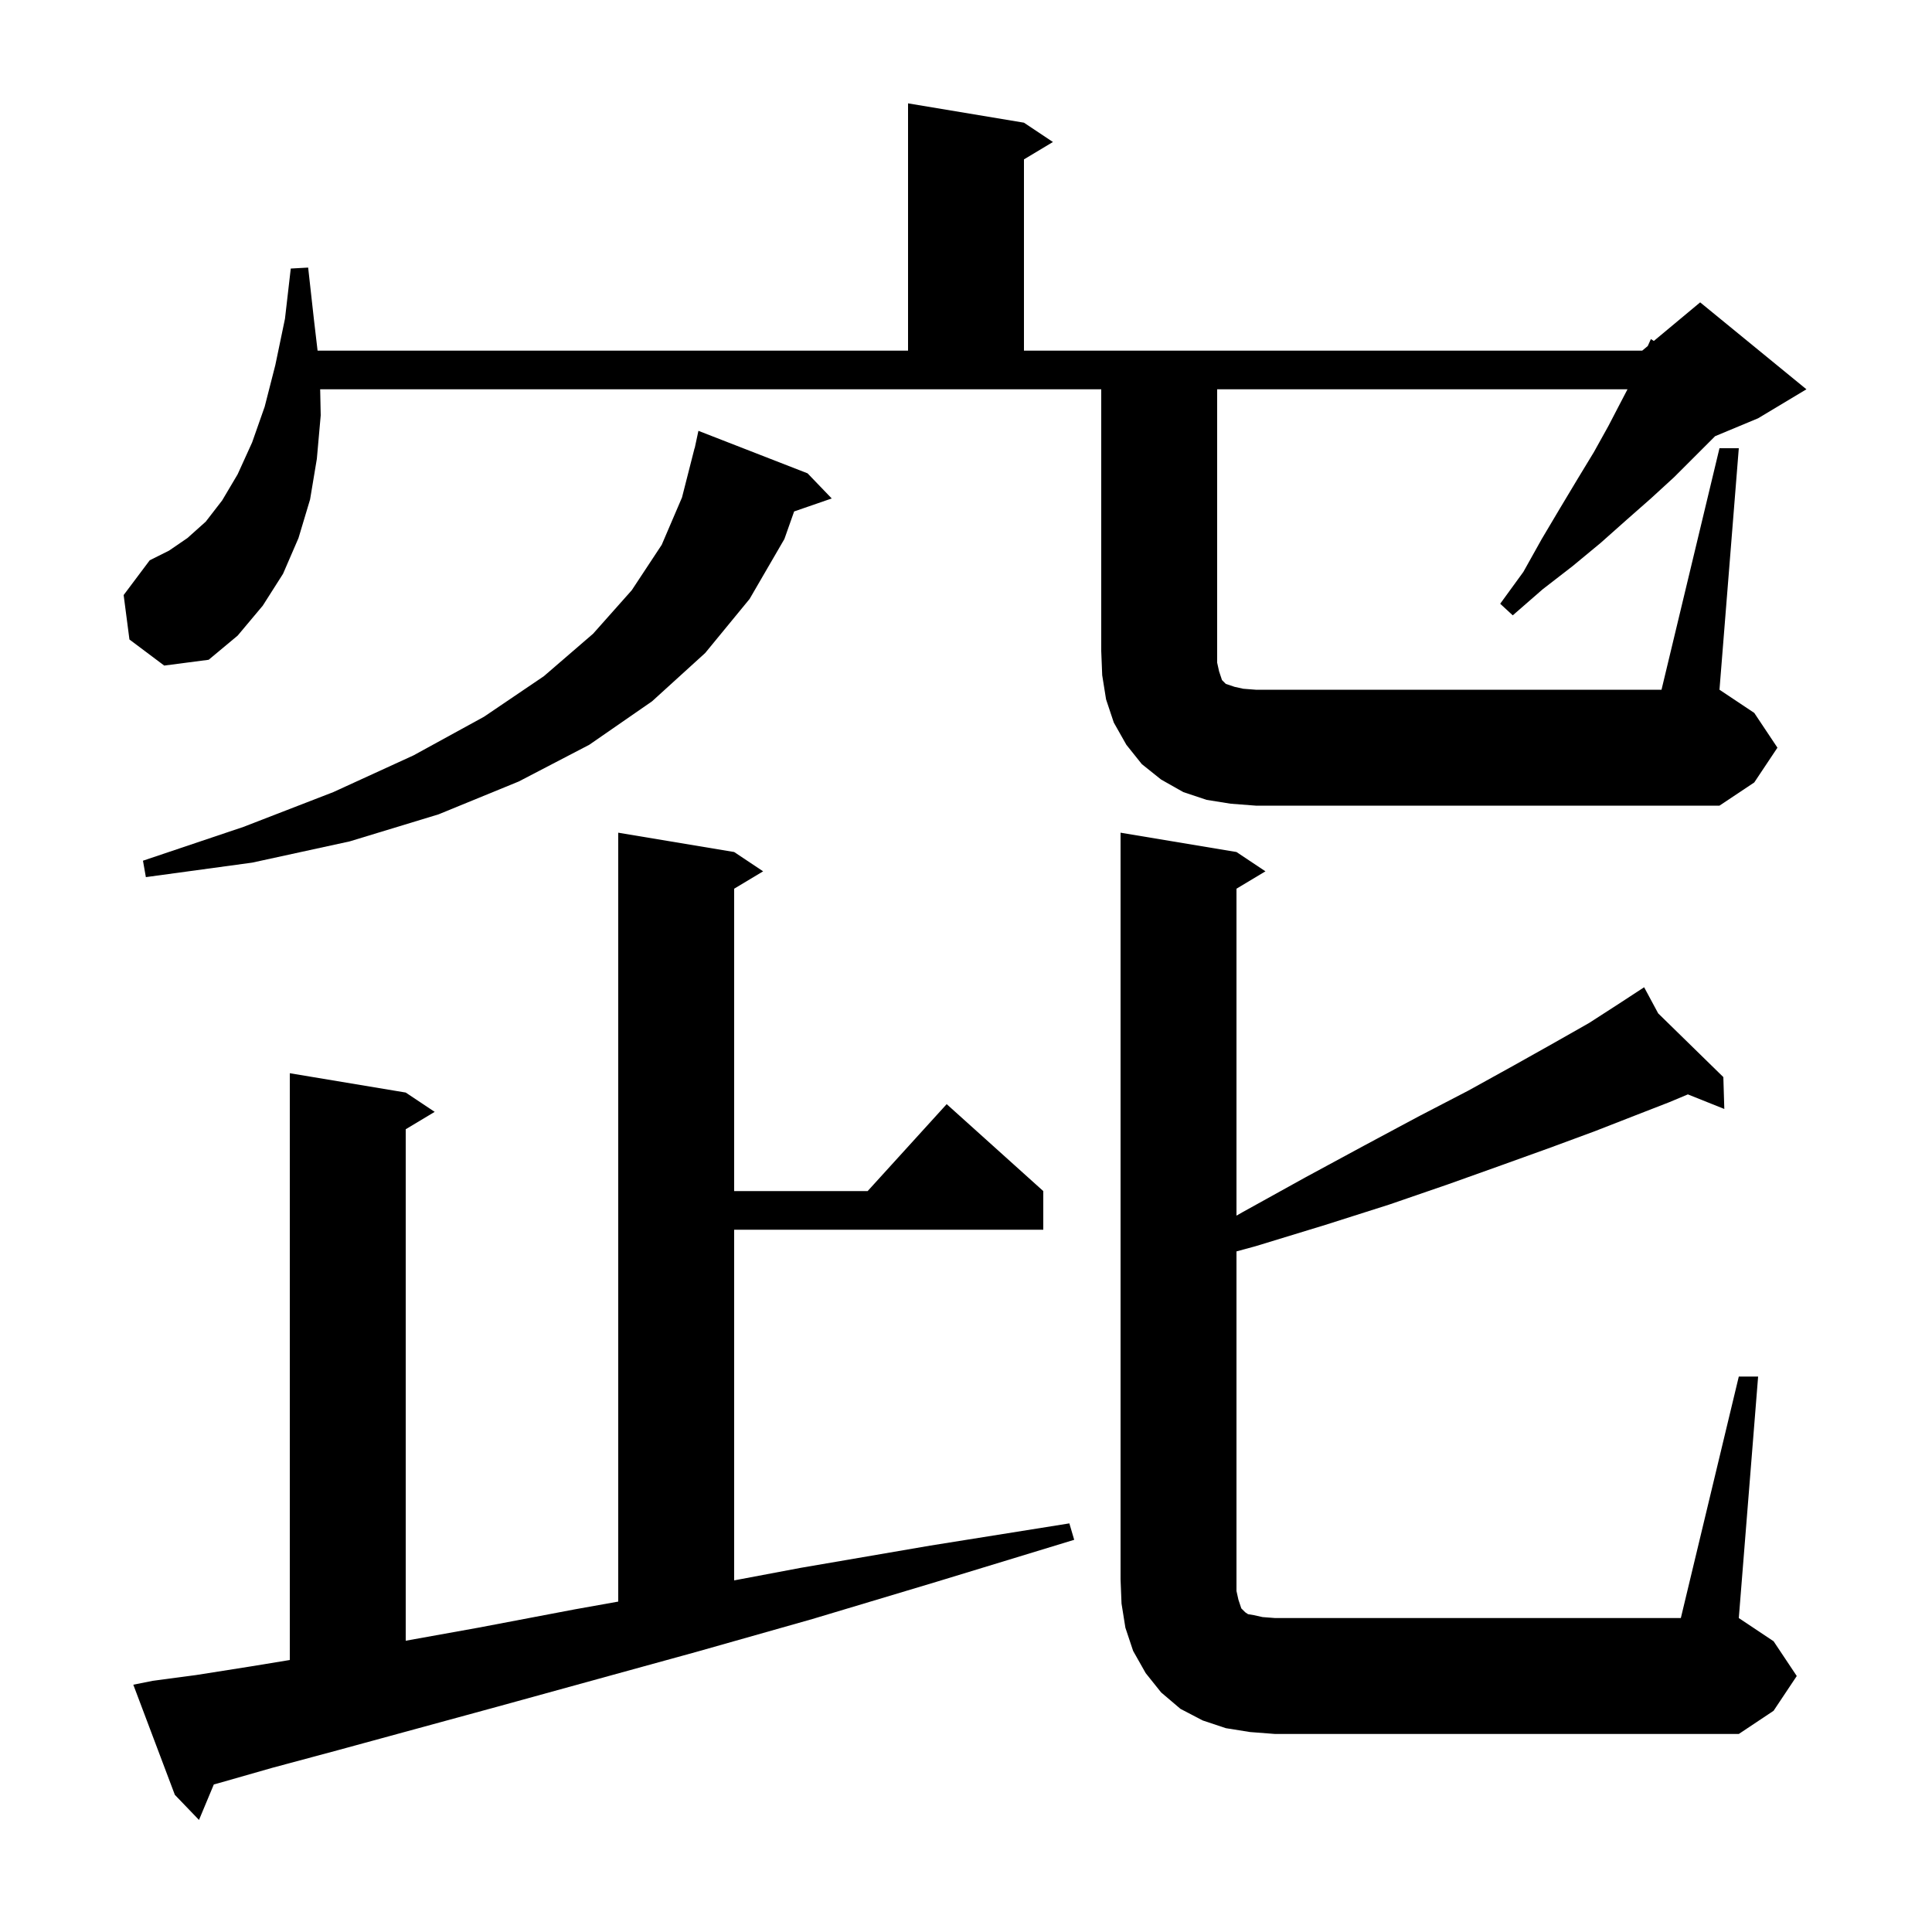
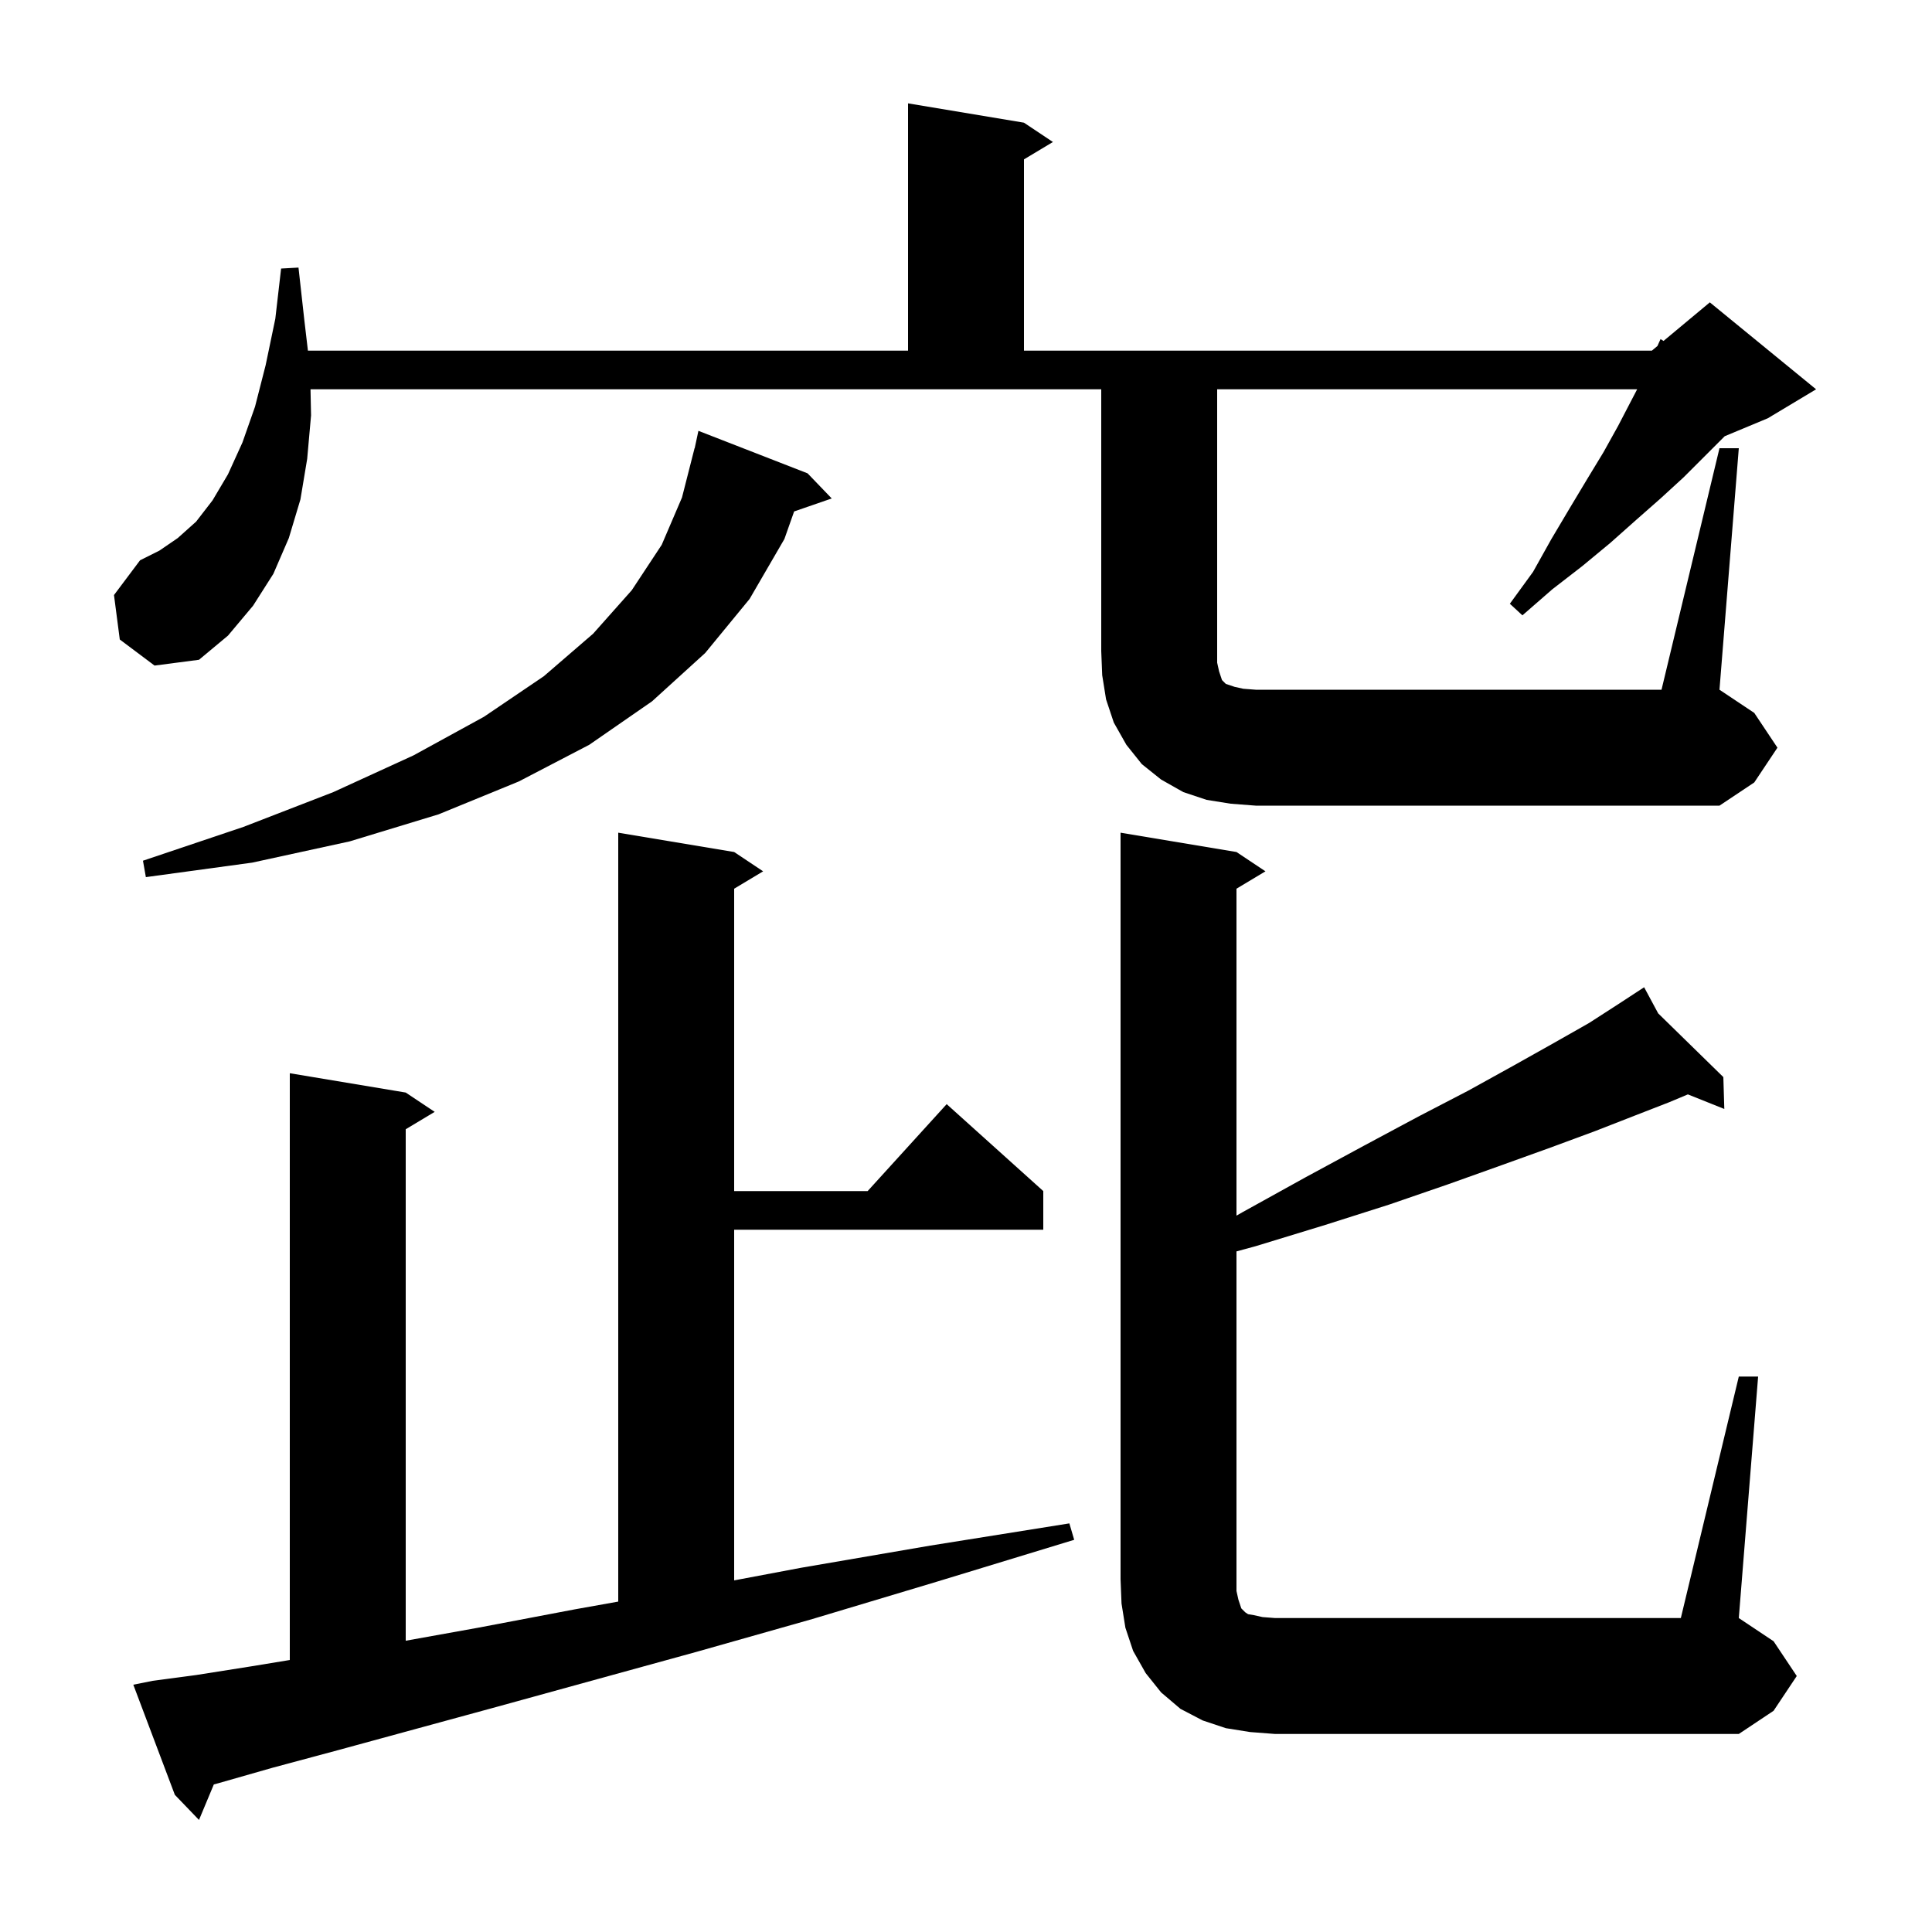
<svg xmlns="http://www.w3.org/2000/svg" version="1.1" baseProfile="full" viewBox="0 0 200 200" width="200" height="200">
  <g fill="black">
-     <path d="M 15.8 174.0 L 20.3 173.4 L 26.0 172.5 L 30.0 171.843 L 30.0 111.1 L 42.0 113.1 L 45.0 115.1 L 42.0 116.9 L 42.0 169.848 L 49.5 168.5 L 59.5 166.6 L 64.0 165.796 L 64.0 86.2 L 76.0 88.2 L 79.0 90.2 L 76.0 92.0 L 76.0 123.3 L 89.818 123.3 L 98.0 114.3 L 108.0 123.3 L 108.0 127.3 L 76.0 127.3 L 76.0 163.601 L 82.9 162.3 L 96.3 160.0 L 110.7 157.7 L 111.2 159.4 L 97.1 163.7 L 84.1 167.6 L 72.1 171.0 L 61.2 174.0 L 51.4 176.7 L 34.9 181.2 L 28.2 183.0 L 22.6 184.6 L 22.136 184.724 L 20.6 188.4 L 18.1 185.8 L 13.8 174.4 Z M 180.0 142.5 L 182.0 142.5 L 180.0 167.5 L 183.6 169.9 L 186.0 173.5 L 183.6 177.1 L 180.0 179.5 L 132.0 179.5 L 129.4 179.3 L 126.9 178.9 L 124.5 178.1 L 122.2 176.9 L 120.2 175.2 L 118.6 173.2 L 117.3 170.9 L 116.5 168.5 L 116.1 166.0 L 116.0 163.5 L 116.0 86.2 L 128.0 88.2 L 131.0 90.2 L 128.0 92.0 L 128.0 125.843 L 128.6 125.5 L 135.1 121.9 L 141.2 118.6 L 146.8 115.6 L 152.0 112.9 L 156.7 110.3 L 160.8 108.0 L 164.5 105.9 L 167.6 103.9 L 169.41 102.716 L 169.4 102.7 L 169.414 102.714 L 170.2 102.2 L 171.654 104.904 L 178.4 111.5 L 178.5 114.8 L 174.728 113.291 L 172.8 114.1 L 169.2 115.5 L 165.1 117.1 L 160.5 118.8 L 155.5 120.6 L 149.9 122.6 L 143.8 124.7 L 137.2 126.8 L 130.0 129.0 L 128.0 129.545 L 128.0 164.7 L 128.2 165.6 L 128.5 166.5 L 128.9 166.9 L 129.2 167.1 L 129.8 167.2 L 130.7 167.4 L 132.0 167.5 L 174.0 167.5 Z M 83.6 49.0 L 86.1 51.6 L 82.208 52.945 L 81.2 55.8 L 77.6 62.0 L 73.0 67.6 L 67.5 72.6 L 61.0 77.1 L 53.7 80.9 L 45.4 84.3 L 36.2 87.1 L 26.1 89.3 L 15.1 90.8 L 14.8 89.1 L 25.2 85.6 L 34.5 82.0 L 42.8 78.2 L 50.1 74.2 L 56.3 70.0 L 61.4 65.6 L 65.4 61.1 L 68.5 56.4 L 70.6 51.5 L 71.9 46.4 L 71.914 46.403 L 72.3 44.6 Z M 178.0 46.4 L 180.0 46.4 L 178.0 71.4 L 181.6 73.8 L 184.0 77.4 L 181.6 81.0 L 178.0 83.4 L 130.0 83.4 L 127.4 83.2 L 124.9 82.8 L 122.5 82.0 L 120.2 80.7 L 118.2 79.1 L 116.6 77.1 L 115.3 74.8 L 114.5 72.4 L 114.1 69.9 L 114.0 67.4 L 114.0 40.3 L 33.144 40.3 L 33.2 43.0 L 32.8 47.5 L 32.1 51.7 L 30.9 55.7 L 29.3 59.4 L 27.2 62.7 L 24.6 65.8 L 21.6 68.3 L 17.0 68.9 L 13.4 66.2 L 12.8 61.6 L 15.5 58.0 L 17.5 57.0 L 19.4 55.7 L 21.3 54.0 L 23.0 51.8 L 24.6 49.1 L 26.1 45.8 L 27.4 42.1 L 28.5 37.8 L 29.5 33.0 L 30.1 27.8 L 31.9 27.7 L 32.5 33.1 L 32.876 36.3 L 94.0 36.3 L 94.0 10.7 L 106.0 12.7 L 109.0 14.7 L 106.0 16.5 L 106.0 36.3 L 170.0 36.3 L 170.576 35.82 L 170.9 35.1 L 171.205 35.296 L 176.0 31.3 L 187.0 40.3 L 182.0 43.3 L 177.543 45.157 L 173.3 49.4 L 170.9 51.6 L 168.4 53.8 L 165.7 56.2 L 162.8 58.6 L 159.7 61.0 L 156.6 63.7 L 155.3 62.5 L 157.7 59.2 L 159.6 55.8 L 161.5 52.6 L 163.3 49.6 L 165.0 46.8 L 166.5 44.1 L 167.8 41.6 L 168.478 40.3 L 126.0 40.3 L 126.0 68.6 L 126.2 69.5 L 126.5 70.4 L 126.9 70.8 L 127.8 71.1 L 128.7 71.3 L 130.0 71.4 L 172.0 71.4 Z " />
+     <path d="M 15.8 174.0 L 20.3 173.4 L 26.0 172.5 L 30.0 171.843 L 30.0 111.1 L 42.0 113.1 L 45.0 115.1 L 42.0 116.9 L 42.0 169.848 L 49.5 168.5 L 59.5 166.6 L 64.0 165.796 L 64.0 86.2 L 76.0 88.2 L 79.0 90.2 L 76.0 92.0 L 76.0 123.3 L 89.818 123.3 L 98.0 114.3 L 108.0 123.3 L 108.0 127.3 L 76.0 127.3 L 76.0 163.601 L 82.9 162.3 L 96.3 160.0 L 110.7 157.7 L 111.2 159.4 L 97.1 163.7 L 84.1 167.6 L 72.1 171.0 L 61.2 174.0 L 51.4 176.7 L 34.9 181.2 L 28.2 183.0 L 22.6 184.6 L 22.136 184.724 L 20.6 188.4 L 18.1 185.8 L 13.8 174.4 Z M 180.0 142.5 L 182.0 142.5 L 180.0 167.5 L 183.6 169.9 L 186.0 173.5 L 183.6 177.1 L 180.0 179.5 L 132.0 179.5 L 129.4 179.3 L 126.9 178.9 L 124.5 178.1 L 122.2 176.9 L 120.2 175.2 L 118.6 173.2 L 117.3 170.9 L 116.5 168.5 L 116.1 166.0 L 116.0 163.5 L 116.0 86.2 L 128.0 88.2 L 131.0 90.2 L 128.0 92.0 L 128.0 125.843 L 128.6 125.5 L 135.1 121.9 L 141.2 118.6 L 146.8 115.6 L 152.0 112.9 L 156.7 110.3 L 160.8 108.0 L 164.5 105.9 L 167.6 103.9 L 169.41 102.716 L 169.4 102.7 L 169.414 102.714 L 170.2 102.2 L 171.654 104.904 L 178.4 111.5 L 178.5 114.8 L 174.728 113.291 L 172.8 114.1 L 169.2 115.5 L 165.1 117.1 L 160.5 118.8 L 155.5 120.6 L 149.9 122.6 L 143.8 124.7 L 137.2 126.8 L 130.0 129.0 L 128.0 129.545 L 128.0 164.7 L 128.2 165.6 L 128.5 166.5 L 128.9 166.9 L 129.2 167.1 L 129.8 167.2 L 130.7 167.4 L 132.0 167.5 L 174.0 167.5 Z M 83.6 49.0 L 86.1 51.6 L 82.208 52.945 L 81.2 55.8 L 77.6 62.0 L 73.0 67.6 L 67.5 72.6 L 61.0 77.1 L 53.7 80.9 L 45.4 84.3 L 36.2 87.1 L 26.1 89.3 L 15.1 90.8 L 14.8 89.1 L 25.2 85.6 L 34.5 82.0 L 42.8 78.2 L 50.1 74.2 L 56.3 70.0 L 61.4 65.6 L 65.4 61.1 L 68.5 56.4 L 70.6 51.5 L 71.9 46.4 L 71.914 46.403 L 72.3 44.6 Z M 178.0 46.4 L 180.0 46.4 L 178.0 71.4 L 181.6 73.8 L 184.0 77.4 L 181.6 81.0 L 178.0 83.4 L 130.0 83.4 L 127.4 83.2 L 124.9 82.8 L 122.5 82.0 L 120.2 80.7 L 118.2 79.1 L 116.6 77.1 L 115.3 74.8 L 114.5 72.4 L 114.1 69.9 L 114.0 67.4 L 114.0 40.3 L 32.144 40.3 L 32.2 43.0 L 31.8 47.5 L 31.1 51.7 L 29.9 55.7 L 28.3 59.4 L 26.2 62.7 L 23.6 65.8 L 20.6 68.3 L 16.0 68.9 L 12.4 66.2 L 11.8 61.6 L 14.5 58.0 L 16.5 57.0 L 18.4 55.7 L 20.3 54.0 L 22.0 51.8 L 23.6 49.1 L 25.1 45.8 L 26.4 42.1 L 27.5 37.8 L 28.5 33.0 L 29.1 27.8 L 30.9 27.7 L 31.5 33.1 L 31.876 36.3 L 94.0 36.3 L 94.0 10.7 L 106.0 12.7 L 109.0 14.7 L 106.0 16.5 L 106.0 36.3 L 171.0 36.3 L 171.576 35.82 L 171.9 35.1 L 172.205 35.296 L 177.0 31.3 L 188.0 40.3 L 183.0 43.3 L 178.543 45.157 L 174.3 49.4 L 171.9 51.6 L 169.4 53.8 L 166.7 56.2 L 163.8 58.6 L 160.7 61.0 L 157.6 63.7 L 156.3 62.5 L 158.7 59.2 L 160.6 55.8 L 162.5 52.6 L 164.3 49.6 L 166.0 46.8 L 167.5 44.1 L 168.8 41.6 L 169.478 40.3 L 126.0 40.3 L 126.0 68.6 L 126.2 69.5 L 126.5 70.4 L 126.9 70.8 L 127.8 71.1 L 128.7 71.3 L 130.0 71.4 L 172.0 71.4 Z " />
  </g>
</svg>
